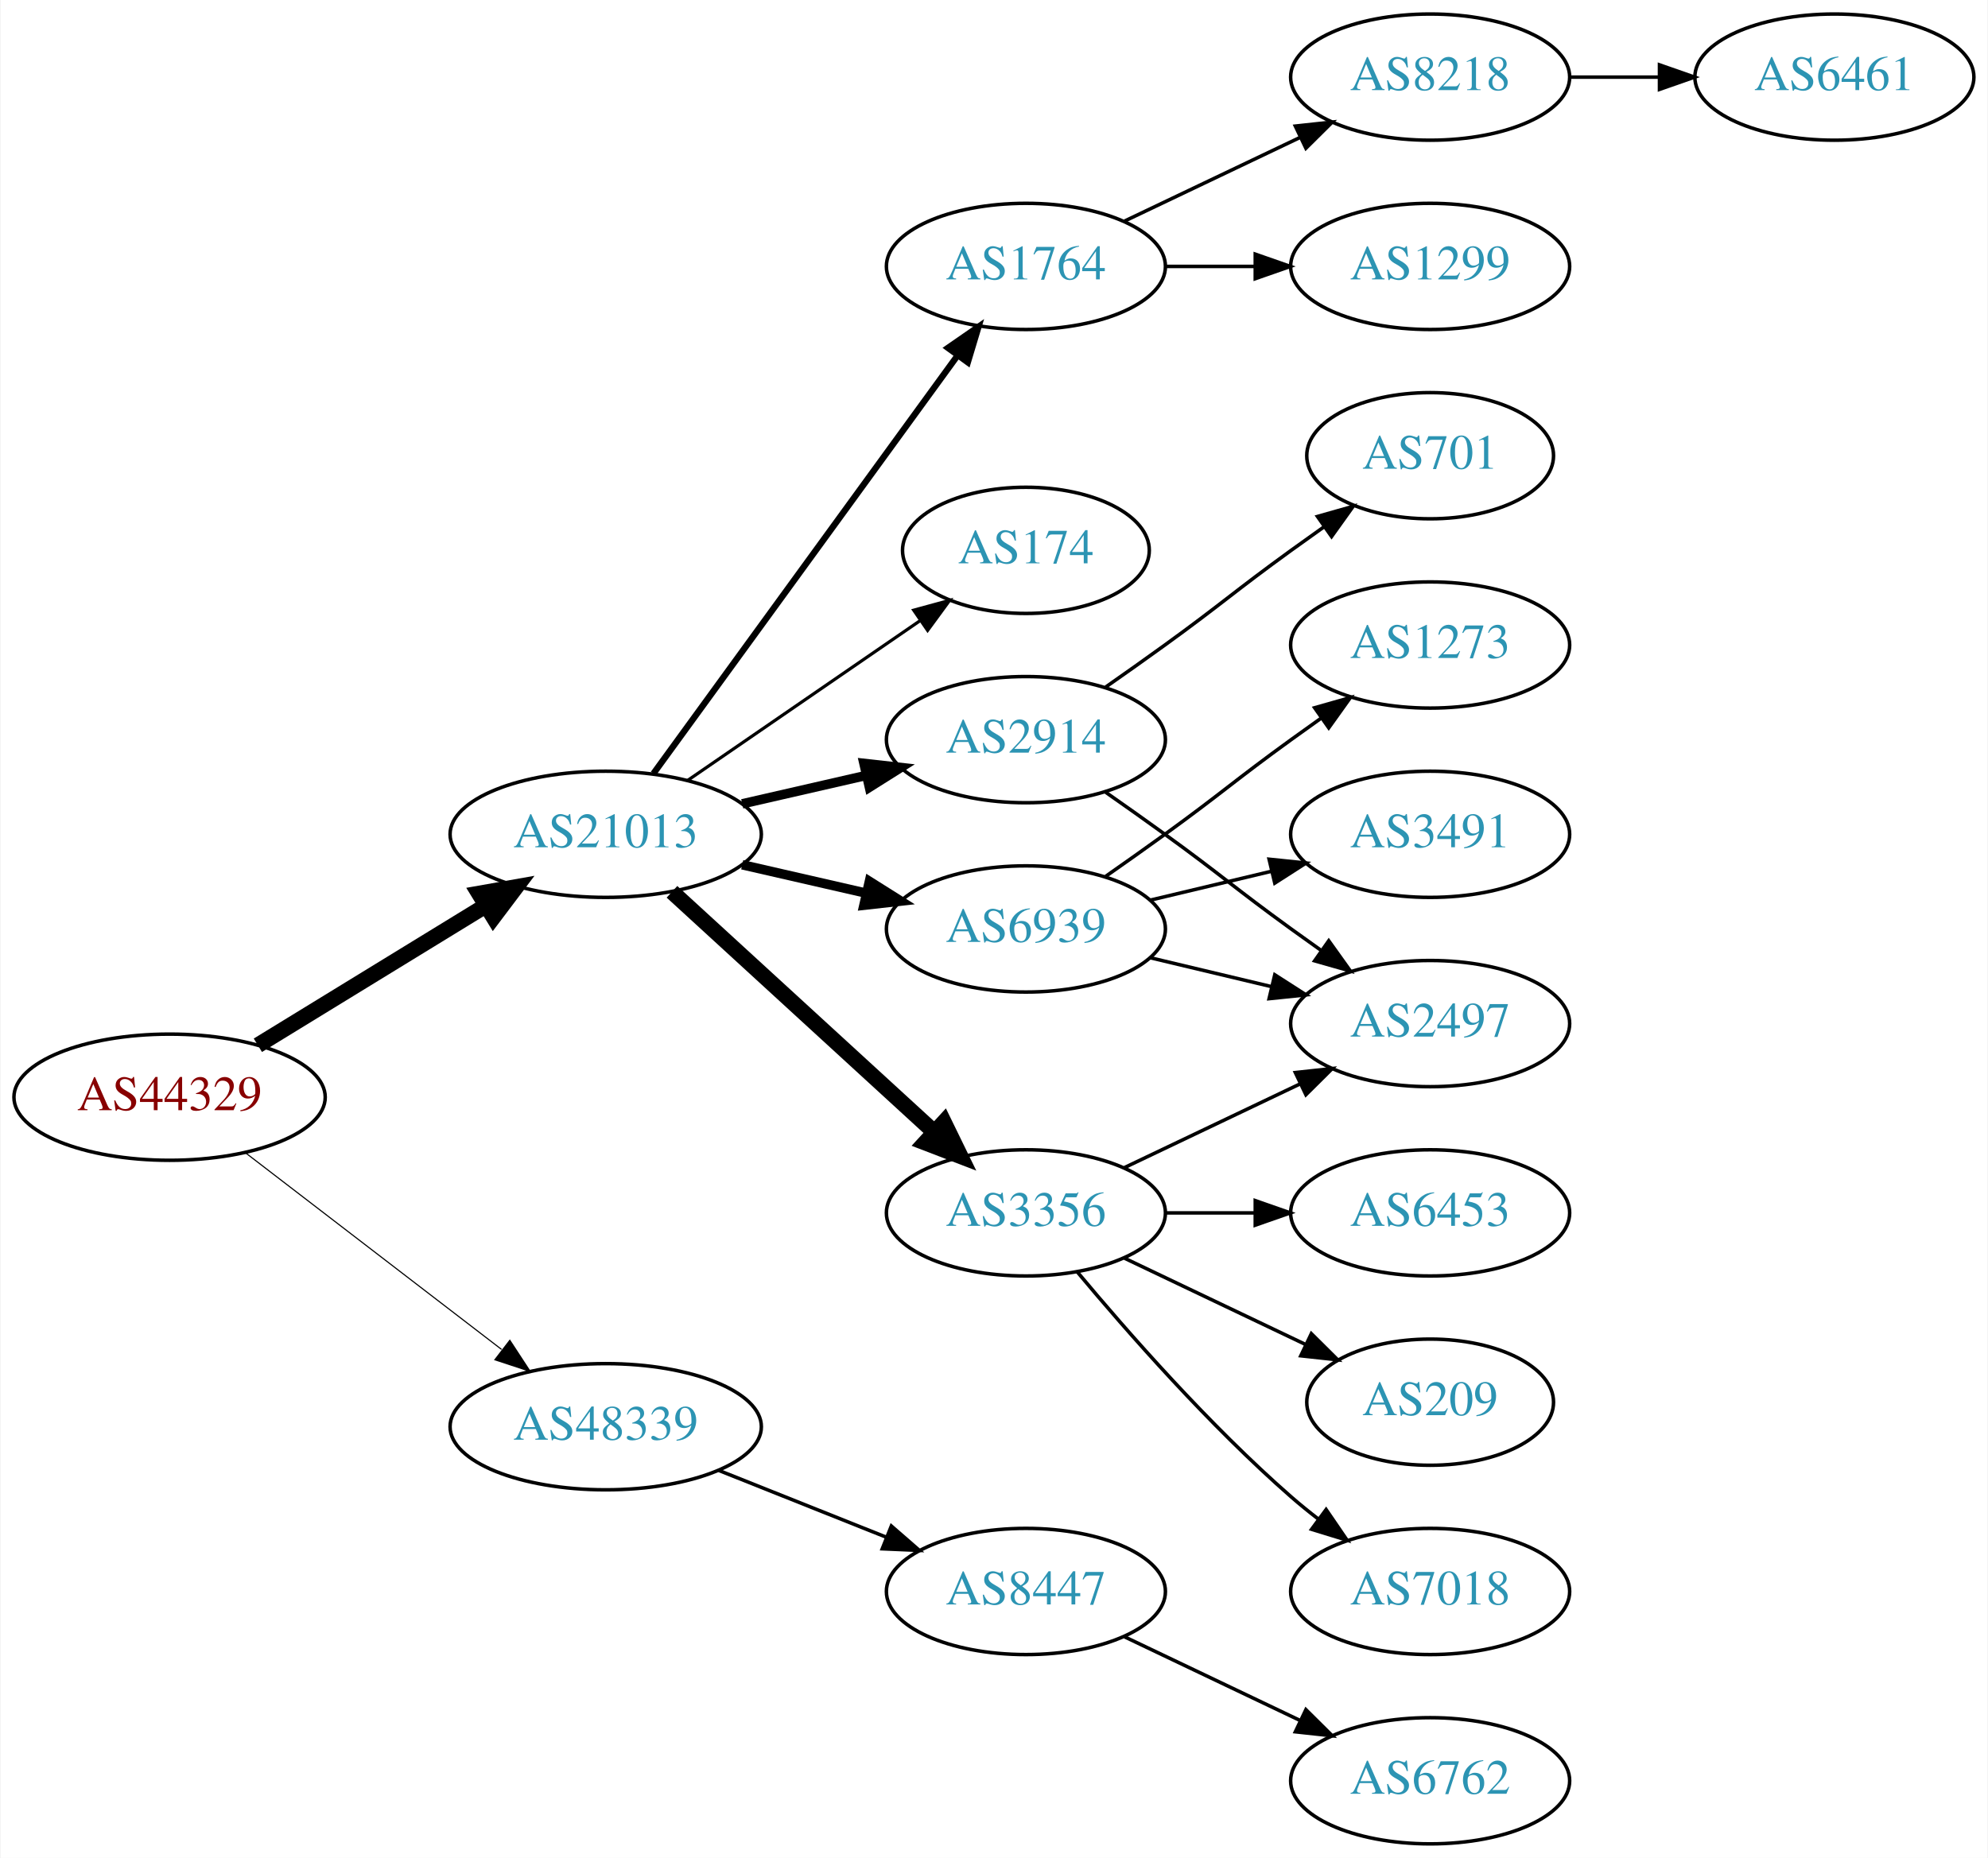
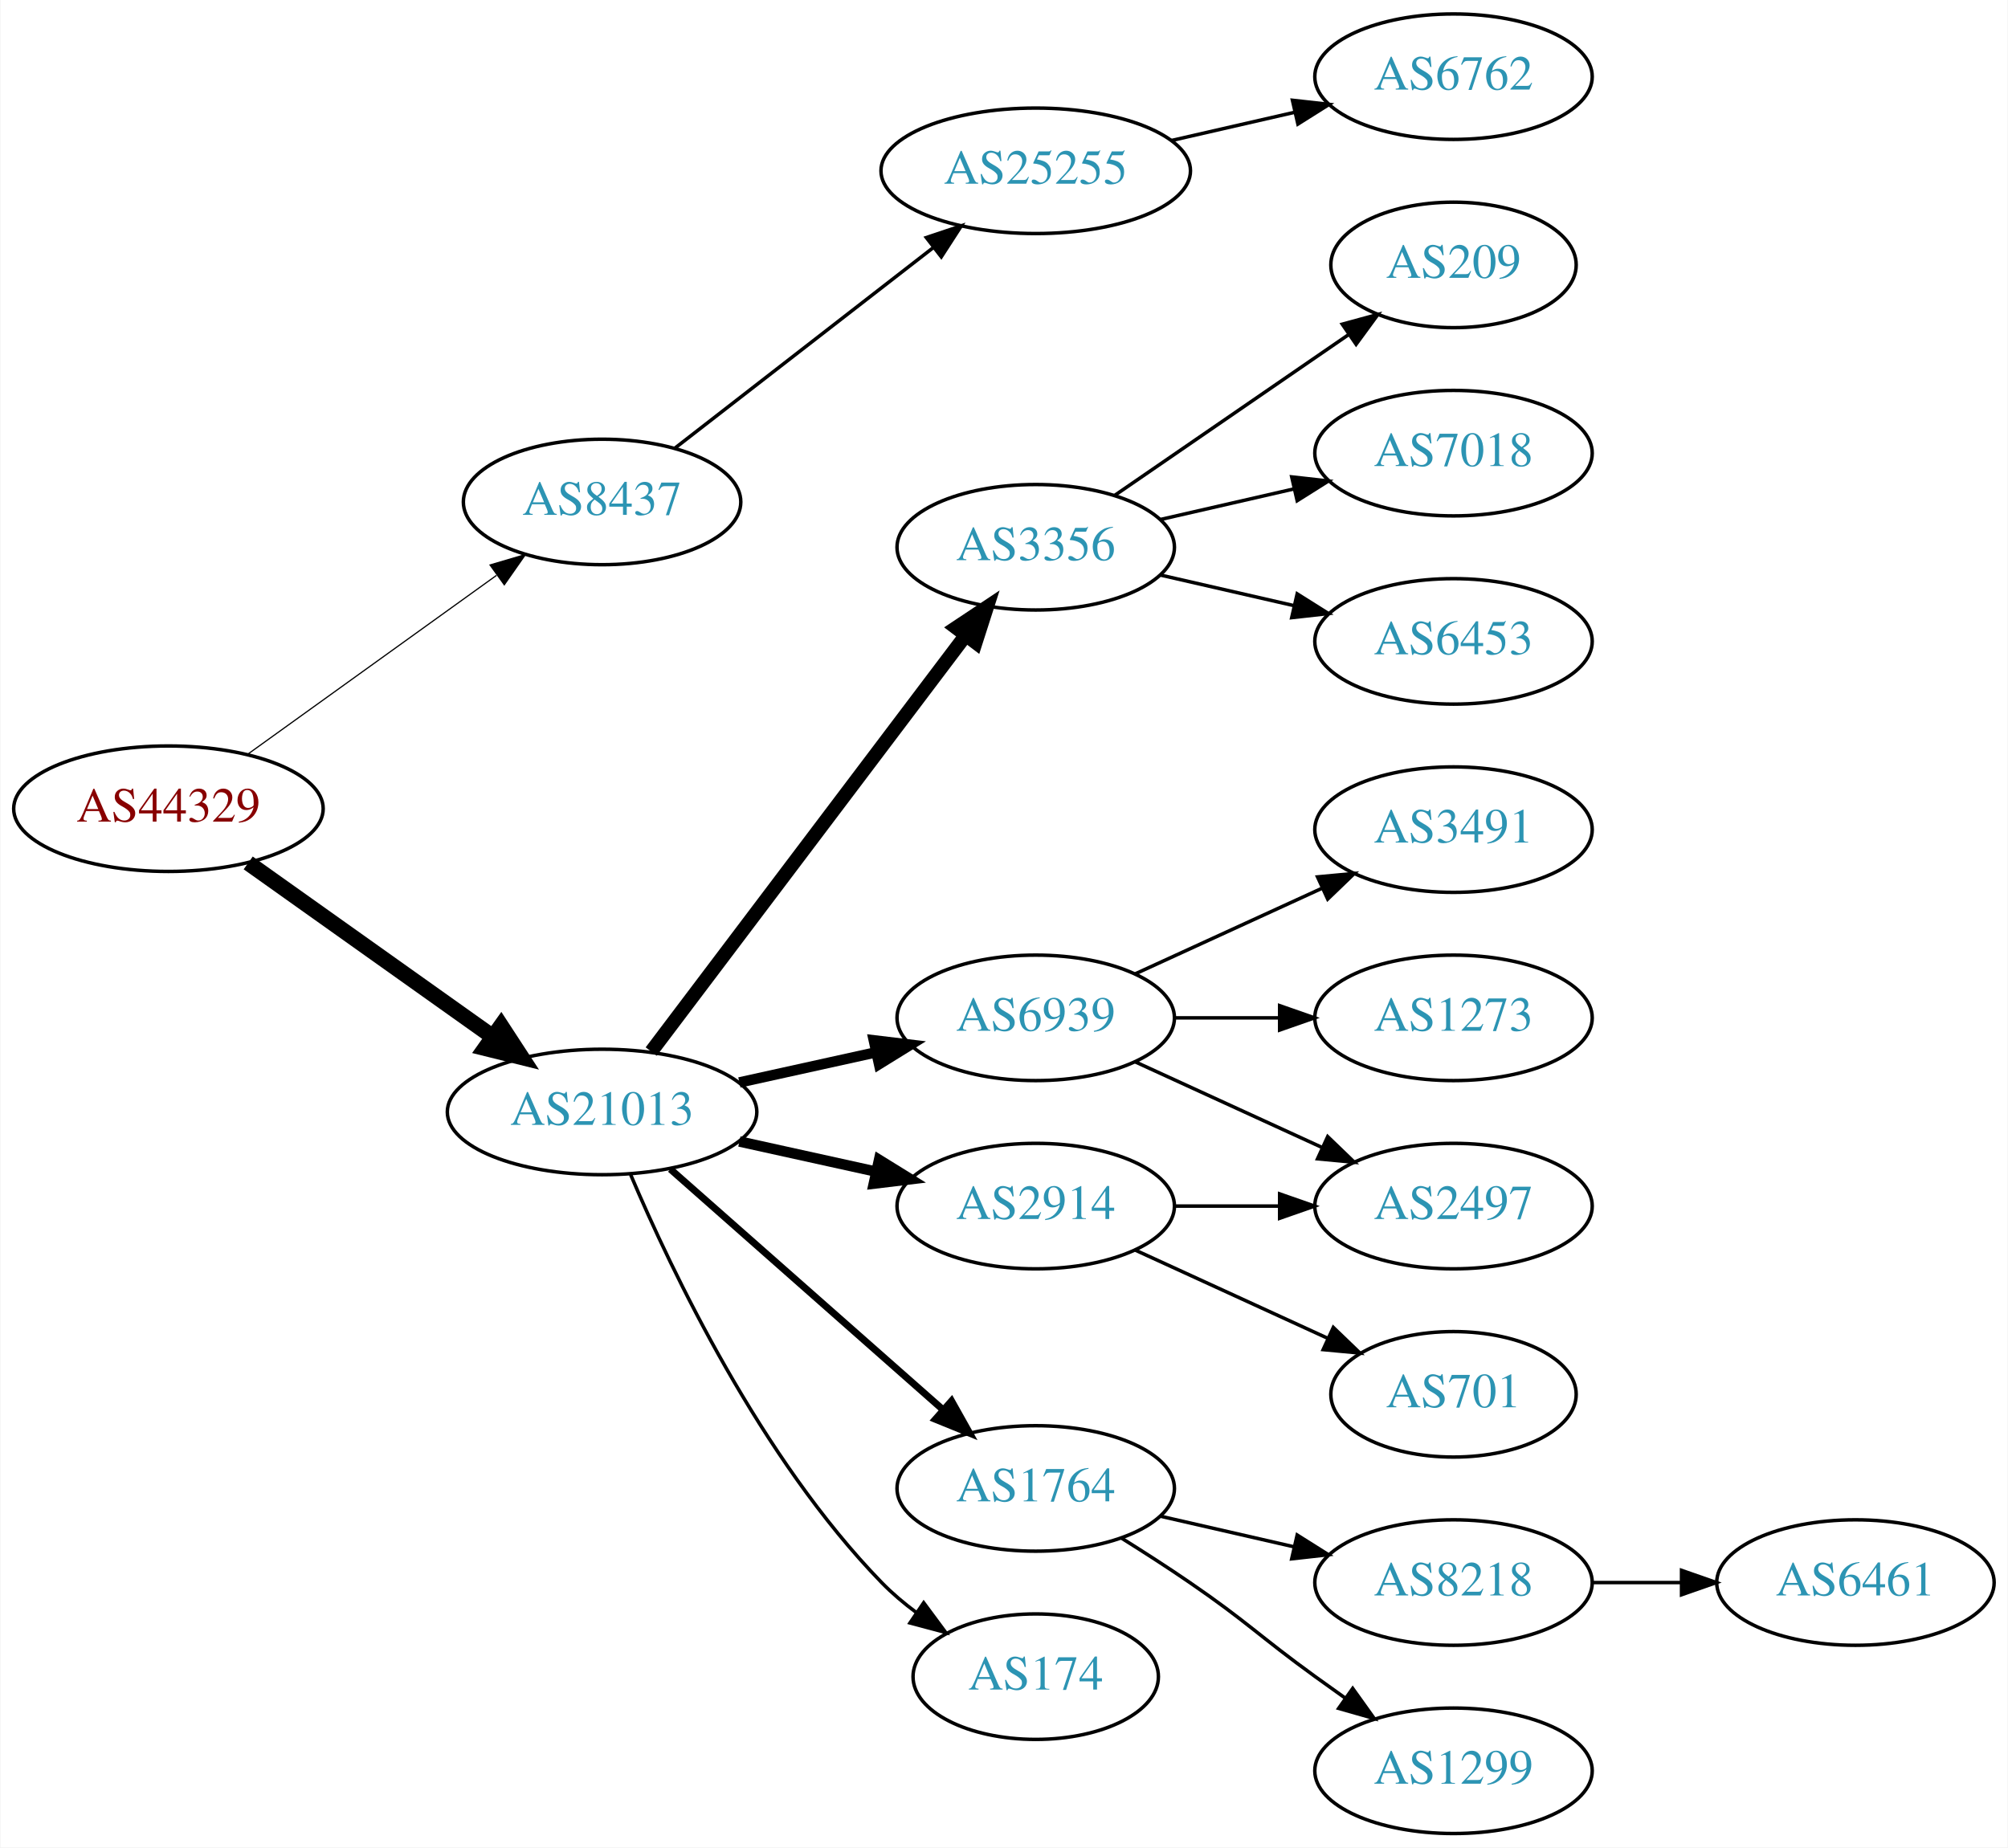
- <svg xmlns="http://www.w3.org/2000/svg" xmlns:xlink="http://www.w3.org/1999/xlink" width="567pt" height="530pt" viewBox="0.00 0.00 566.66 530.00">
+ <svg xmlns="http://www.w3.org/2000/svg" xmlns:xlink="http://www.w3.org/1999/xlink" width="576pt" height="530pt" viewBox="0.00 0.00 575.76 530.00">
  <g id="graph0" class="graph" transform="scale(1 1) rotate(0) translate(4 526)">
-     <polygon fill="white" stroke="none" points="-4,4 -4,-526 562.663,-526 562.663,4 -4,4" />
+     <polygon fill="white" stroke="none" points="-4,4 -4,-526 571.762,-526 571.762,4 -4,4" />
    <g id="node1" class="node">
      <g id="a_node1">
        <a xlink:href="/asn/44329" xlink:title="AS44329 ~ NTS Netzwerk Telekom Service AG [AT]">
-           <ellipse fill="#ffffff" stroke="black" cx="44.196" cy="-213" rx="44.393" ry="18" />
-           <text text-anchor="middle" x="44.196" y="-209.3" font-family="Times,serif" font-size="14.00" fill="#880000">AS44329</text>
+           <ellipse fill="#ffffff" stroke="black" cx="44.196" cy="-294" rx="44.393" ry="18" />
+           <text text-anchor="middle" x="44.196" y="-290.3" font-family="Times,serif" font-size="14.00" fill="#880000">AS44329</text>
        </a>
      </g>
    </g>
    <g id="node2" class="node">
      <g id="a_node2">
-         <a xlink:href="/asn/21013" xlink:title="AS21013 ~ Wels, AT [AT]">
-           <ellipse fill="#ffffff" stroke="black" cx="168.588" cy="-288" rx="44.393" ry="18" />
-           <text text-anchor="middle" x="168.588" y="-284.3" font-family="Times,serif" font-size="14.00" fill="#2c94b3">AS21013</text>
+         <a xlink:href="/asn/8437" xlink:title="AS8437 ~ Hutchison Drei Austria GmbH [AT]">
+           <ellipse fill="#ffffff" stroke="black" cx="168.588" cy="-382" rx="39.794" ry="18" />
+           <text text-anchor="middle" x="168.588" y="-378.3" font-family="Times,serif" font-size="14.00" fill="#2c94b3">AS8437</text>
        </a>
      </g>
    </g>
    <g id="edge1" class="edge">
-       <path fill="none" stroke="black" stroke-width="4.5" d="M69.377,-227.818C87.947,-239.197 113.8,-255.039 134.32,-267.614" />
-       <polygon fill="black" stroke="black" stroke-width="4.5" points="132.455,-271.089 143.039,-272.956 136.57,-264.374 132.455,-271.089" />
+       <path fill="none" stroke="black" stroke-width="0.346" d="M66.796,-309.53C86.667,-323.818 116.3,-345.124 138.298,-360.94" />
+       <polygon fill="black" stroke="black" stroke-width="0.346" points="136.451,-363.923 146.614,-366.919 140.538,-358.24 136.451,-363.923" />
    </g>
    <g id="node3" class="node">
      <g id="a_node3">
-         <a xlink:href="/asn/48339" xlink:title="AS48339 ~ Raiffeisen Rechenzentrum GmbH [AT]">
-           <ellipse fill="#ffffff" stroke="black" cx="168.588" cy="-119" rx="44.393" ry="18" />
-           <text text-anchor="middle" x="168.588" y="-115.3" font-family="Times,serif" font-size="14.00" fill="#2c94b3">AS48339</text>
+         <a xlink:href="/asn/21013" xlink:title="AS21013 ~ Wels, AT [AT]">
+           <ellipse fill="#ffffff" stroke="black" cx="168.588" cy="-207" rx="44.393" ry="18" />
+           <text text-anchor="middle" x="168.588" y="-203.3" font-family="Times,serif" font-size="14.00" fill="#2c94b3">AS21013</text>
        </a>
      </g>
    </g>
    <g id="edge2" class="edge">
-       <path fill="none" stroke="black" stroke-width="0.321" d="M65.682,-197.267C85.715,-181.88 116.402,-158.312 138.867,-141.058" />
-       <polygon fill="black" stroke="black" stroke-width="0.321" points="141.237,-143.652 147.036,-134.785 136.973,-138.1 141.237,-143.652" />
+       <path fill="none" stroke="black" stroke-width="4.5" d="M67.077,-278.446C86.623,-264.553 115.448,-244.063 137.223,-228.584" />
+       <polygon fill="black" stroke="black" stroke-width="4.5" points="139.614,-231.716 145.484,-222.713 135.052,-225.297 139.614,-231.716" />
    </g>
    <g id="node4" class="node">
      <g id="a_node4">
-         <a xlink:href="/asn/6939" xlink:title="AS6939 ~ Hurricane Electric LLC [US]">
-           <ellipse fill="#ffffff" stroke="black" cx="288.431" cy="-261" rx="39.794" ry="18" />
-           <text text-anchor="middle" x="288.431" y="-257.3" font-family="Times,serif" font-size="14.00" fill="#2c94b3">AS6939</text>
+         <a xlink:href="/asn/25255" xlink:title="AS25255 ~ ==&gt; TELE2 AUSTRIA &lt;== [AT]">
+           <ellipse fill="#ffffff" stroke="black" cx="292.98" cy="-477" rx="44.393" ry="18" />
+           <text text-anchor="middle" x="292.98" y="-473.3" font-family="Times,serif" font-size="14.00" fill="#2c94b3">AS25255</text>
        </a>
      </g>
    </g>
    <g id="edge3" class="edge">
-       <path fill="none" stroke="black" stroke-width="2.7" d="M207.523,-279.308C218.764,-276.733 231.176,-273.889 242.799,-271.226" />
-       <polygon fill="black" stroke="black" stroke-width="2.7" points="243.795,-274.588 252.761,-268.943 242.232,-267.765 243.795,-274.588" />
-     </g>
-     <g id="node5" class="node">
-       <g id="a_node5">
-         <a xlink:href="/asn/3356" xlink:title="AS3356 ~ Level 3 Parent, LLC [US]">
-           <ellipse fill="#ffffff" stroke="black" cx="288.431" cy="-180" rx="39.794" ry="18" />
-           <text text-anchor="middle" x="288.431" y="-176.3" font-family="Times,serif" font-size="14.00" fill="#2c94b3">AS3356</text>
-         </a>
-       </g>
-     </g>
-     <g id="edge4" class="edge">
-       <path fill="none" stroke="black" stroke-width="4.5" d="M187.486,-271.597C207.414,-253.333 239.772,-223.678 262.249,-203.079" />
-       <polygon fill="black" stroke="black" stroke-width="4.5" points="265.039,-205.863 269.751,-196.203 259.718,-200.057 265.039,-205.863" />
+       <path fill="none" stroke="black" d="M189.525,-397.475C209.675,-413.115 240.995,-437.425 263.704,-455.052" />
+       <polygon fill="black" stroke="black" points="261.599,-457.848 271.644,-461.215 265.891,-452.319 261.599,-457.848" />
    </g>
    <g id="node6" class="node">
      <g id="a_node6">
-         <a xlink:href="/asn/1764" xlink:title="AS1764 ~ NEXTLAYER-AS [AT]">
-           <ellipse fill="#ffffff" stroke="black" cx="288.431" cy="-450" rx="39.794" ry="18" />
-           <text text-anchor="middle" x="288.431" y="-446.3" font-family="Times,serif" font-size="14.00" fill="#2c94b3">AS1764</text>
+         <a xlink:href="/asn/3356" xlink:title="AS3356 ~ Level 3 Parent, LLC [US]">
+           <ellipse fill="#ffffff" stroke="black" cx="292.98" cy="-369" rx="39.794" ry="18" />
+           <text text-anchor="middle" x="292.98" y="-365.3" font-family="Times,serif" font-size="14.00" fill="#2c94b3">AS3356</text>
        </a>
      </g>
    </g>
    <g id="edge5" class="edge">
-       <path fill="none" stroke="black" stroke-width="1.8" d="M182.199,-305.337C203.02,-333.96 244.683,-391.233 268.871,-424.486" />
-       <polygon fill="black" stroke="black" stroke-width="1.8" points="266.197,-426.76 274.91,-432.788 271.858,-422.642 266.197,-426.76" />
+       <path fill="none" stroke="black" stroke-width="4" d="M182.686,-224.337C204.311,-252.96 247.582,-310.233 272.705,-343.486" />
+       <polygon fill="black" stroke="black" stroke-width="4" points="270.156,-345.919 278.976,-351.788 275.741,-341.699 270.156,-345.919" />
    </g>
    <g id="node7" class="node">
      <g id="a_node7">
-         <a xlink:href="/asn/174" xlink:title="AS174 ~ Cogent Communications [US]">
-           <ellipse fill="#ffffff" stroke="black" cx="288.431" cy="-369" rx="35.194" ry="18" />
-           <text text-anchor="middle" x="288.431" y="-365.3" font-family="Times,serif" font-size="14.00" fill="#2c94b3">AS174</text>
+         <a xlink:href="/asn/6939" xlink:title="AS6939 ~ Hurricane Electric LLC [US]">
+           <ellipse fill="#ffffff" stroke="black" cx="292.98" cy="-234" rx="39.794" ry="18" />
+           <text text-anchor="middle" x="292.98" y="-230.3" font-family="Times,serif" font-size="14.00" fill="#2c94b3">AS6939</text>
        </a>
      </g>
    </g>
    <g id="edge6" class="edge">
-       <path fill="none" stroke="black" stroke-width="0.9" d="M192.031,-303.426C210.846,-316.359 237.843,-334.915 258.319,-348.99" />
-       <polygon fill="black" stroke="black" stroke-width="0.9" points="256.429,-351.937 266.652,-354.718 260.394,-346.169 256.429,-351.937" />
+       <path fill="none" stroke="black" stroke-width="3" d="M207.978,-215.469C220.369,-218.202 234.216,-221.257 247.036,-224.085" />
+       <polygon fill="black" stroke="black" stroke-width="3" points="246.532,-227.558 257.051,-226.295 248.04,-220.722 246.532,-227.558" />
    </g>
    <g id="node8" class="node">
      <g id="a_node8">
        <a xlink:href="/asn/2914" xlink:title="AS2914 ~ NTT America, Inc. [US]">
-           <ellipse fill="#ffffff" stroke="black" cx="288.431" cy="-315" rx="39.794" ry="18" />
-           <text text-anchor="middle" x="288.431" y="-311.3" font-family="Times,serif" font-size="14.00" fill="#2c94b3">AS2914</text>
+           <ellipse fill="#ffffff" stroke="black" cx="292.98" cy="-180" rx="39.794" ry="18" />
+           <text text-anchor="middle" x="292.98" y="-176.3" font-family="Times,serif" font-size="14.00" fill="#2c94b3">AS2914</text>
        </a>
      </g>
    </g>
    <g id="edge7" class="edge">
-       <path fill="none" stroke="black" stroke-width="2.7" d="M207.523,-296.692C218.764,-299.267 231.176,-302.111 242.799,-304.774" />
-       <polygon fill="black" stroke="black" stroke-width="2.7" points="242.232,-308.235 252.761,-307.057 243.795,-301.412 242.232,-308.235" />
-     </g>
-     <g id="node19" class="node">
-       <g id="a_node19">
-         <a xlink:href="/asn/8447" xlink:title="AS8447 ~ A1 Telekom Austria AG [AT]">
-           <ellipse fill="#ffffff" stroke="black" cx="288.431" cy="-72" rx="39.794" ry="18" />
-           <text text-anchor="middle" x="288.431" y="-68.3" font-family="Times,serif" font-size="14.00" fill="#2c94b3">AS8447</text>
-         </a>
-       </g>
-     </g>
-     <g id="edge20" class="edge">
-       <path fill="none" stroke="black" d="M200.858,-106.528C215.54,-100.673 233.183,-93.636 248.701,-87.447" />
-       <polygon fill="black" stroke="black" points="250.051,-90.677 258.043,-83.721 247.458,-84.175 250.051,-90.677" />
+       <path fill="none" stroke="black" stroke-width="3" d="M207.978,-198.531C220.369,-195.798 234.216,-192.743 247.036,-189.915" />
+       <polygon fill="black" stroke="black" stroke-width="3" points="248.04,-193.278 257.051,-187.705 246.532,-186.442 248.04,-193.278" />
    </g>
    <g id="node9" class="node">
      <g id="a_node9">
-         <a xlink:href="/asn/1273" xlink:title="AS1273 ~ Vodafone Group PLC [EU]">
-           <ellipse fill="#ffffff" stroke="black" cx="403.724" cy="-342" rx="39.794" ry="18" />
-           <text text-anchor="middle" x="403.724" y="-338.3" font-family="Times,serif" font-size="14.00" fill="#2c94b3">AS1273</text>
+         <a xlink:href="/asn/1764" xlink:title="AS1764 ~ NEXTLAYER-AS [AT]">
+           <ellipse fill="#ffffff" stroke="black" cx="292.98" cy="-99" rx="39.794" ry="18" />
+           <text text-anchor="middle" x="292.98" y="-95.3" font-family="Times,serif" font-size="14.00" fill="#2c94b3">AS1764</text>
        </a>
      </g>
    </g>
    <g id="edge8" class="edge">
-       <path fill="none" stroke="black" d="M311.188,-276.009C316.722,-279.879 322.641,-284.064 328.077,-288 344.277,-299.729 347.877,-303.271 364.077,-315 366.88,-317.029 369.812,-319.125 372.752,-321.21" />
-       <polygon fill="black" stroke="black" points="370.775,-324.097 380.967,-326.991 374.803,-318.373 370.775,-324.097" />
+       <path fill="none" stroke="black" stroke-width="2" d="M188.177,-190.597C208.994,-172.228 242.87,-142.335 266.23,-121.722" />
+       <polygon fill="black" stroke="black" stroke-width="2" points="268.833,-124.093 274.016,-114.852 264.202,-118.844 268.833,-124.093" />
    </g>
    <g id="node10" class="node">
      <g id="a_node10">
-         <a xlink:href="/asn/3491" xlink:title="AS3491 ~ PCCW Global, Inc. [US]">
-           <ellipse fill="#ffffff" stroke="black" cx="403.724" cy="-288" rx="39.794" ry="18" />
-           <text text-anchor="middle" x="403.724" y="-284.3" font-family="Times,serif" font-size="14.00" fill="#2c94b3">AS3491</text>
+         <a xlink:href="/asn/174" xlink:title="AS174 ~ Cogent Communications [US]">
+           <ellipse fill="#ffffff" stroke="black" cx="292.98" cy="-45" rx="35.194" ry="18" />
+           <text text-anchor="middle" x="292.98" y="-41.3" font-family="Times,serif" font-size="14.00" fill="#2c94b3">AS174</text>
        </a>
      </g>
    </g>
    <g id="edge9" class="edge">
-       <path fill="none" stroke="black" d="M324.038,-269.248C334.909,-271.838 347.064,-274.735 358.506,-277.462" />
-       <polygon fill="black" stroke="black" points="357.789,-280.889 368.328,-279.803 359.412,-274.08 357.789,-280.889" />
+       <path fill="none" stroke="black" d="M176.779,-189.025C188.546,-161.318 214.12,-107.652 248.784,-72 251.767,-68.933 255.164,-66.061 258.714,-63.419" />
+       <polygon fill="black" stroke="black" points="260.841,-66.205 267.148,-57.692 256.909,-60.414 260.841,-66.205" />
+     </g>
+     <g id="node5" class="node">
+       <g id="a_node5">
+         <a xlink:href="/asn/6762" xlink:title="AS6762 ~ TELECOM ITALIA SPARKLE S.p.A. [IT]">
+           <ellipse fill="#ffffff" stroke="black" cx="412.823" cy="-504" rx="39.794" ry="18" />
+           <text text-anchor="middle" x="412.823" y="-500.3" font-family="Times,serif" font-size="14.00" fill="#2c94b3">AS6762</text>
+         </a>
+       </g>
+     </g>
+     <g id="edge4" class="edge">
+       <path fill="none" stroke="black" d="M331.915,-485.692C343.156,-488.267 355.568,-491.111 367.192,-493.774" />
+       <polygon fill="black" stroke="black" points="366.624,-497.235 377.153,-496.057 368.188,-490.412 366.624,-497.235" />
    </g>
    <g id="node11" class="node">
      <g id="a_node11">
-         <a xlink:href="/asn/2497" xlink:title="AS2497 ~ Internet Initiative Japan Inc. [JP]">
-           <ellipse fill="#ffffff" stroke="black" cx="403.724" cy="-234" rx="39.794" ry="18" />
-           <text text-anchor="middle" x="403.724" y="-230.3" font-family="Times,serif" font-size="14.00" fill="#2c94b3">AS2497</text>
+         <a xlink:href="/asn/209" xlink:title="AS209 ~ CenturyLink Communications, LLC [US]">
+           <ellipse fill="#ffffff" stroke="black" cx="412.823" cy="-450" rx="35.194" ry="18" />
+           <text text-anchor="middle" x="412.823" y="-446.3" font-family="Times,serif" font-size="14.00" fill="#2c94b3">AS209</text>
        </a>
      </g>
    </g>
    <g id="edge10" class="edge">
-       <path fill="none" stroke="black" d="M324.038,-252.752C334.909,-250.162 347.064,-247.265 358.506,-244.538" />
-       <polygon fill="black" stroke="black" points="359.412,-247.92 368.328,-242.197 357.789,-241.111 359.412,-247.92" />
-     </g>
-     <g id="edge15" class="edge">
-       <path fill="none" stroke="black" d="M316.567,-192.934C331.561,-200.081 350.382,-209.052 366.605,-216.785" />
-       <polygon fill="black" stroke="black" points="365.276,-220.028 375.809,-221.171 368.288,-213.709 365.276,-220.028" />
+       <path fill="none" stroke="black" d="M315.595,-383.857C334.432,-396.805 361.912,-415.693 382.687,-429.973" />
+       <polygon fill="black" stroke="black" points="380.913,-433.001 391.136,-435.781 384.878,-427.232 380.913,-433.001" />
+     </g>
+     <g id="node12" class="node">
+       <g id="a_node12">
+         <a xlink:href="/asn/7018" xlink:title="AS7018 ~ AT&amp;T Services, Inc. [US]">
+           <ellipse fill="#ffffff" stroke="black" cx="412.823" cy="-396" rx="39.794" ry="18" />
+           <text text-anchor="middle" x="412.823" y="-392.3" font-family="Times,serif" font-size="14.00" fill="#2c94b3">AS7018</text>
+         </a>
+       </g>
+     </g>
+     <g id="edge11" class="edge">
+       <path fill="none" stroke="black" d="M328.7,-376.955C340.7,-379.704 354.32,-382.825 367.013,-385.733" />
+       <polygon fill="black" stroke="black" points="366.415,-389.187 376.945,-388.009 367.979,-382.364 366.415,-389.187" />
+     </g>
+     <g id="node13" class="node">
+       <g id="a_node13">
+         <a xlink:href="/asn/6453" xlink:title="AS6453 ~ TATA COMMUNICATIONS (AMERICA) INC [US]">
+           <ellipse fill="#ffffff" stroke="black" cx="412.823" cy="-342" rx="39.794" ry="18" />
+           <text text-anchor="middle" x="412.823" y="-338.3" font-family="Times,serif" font-size="14.00" fill="#2c94b3">AS6453</text>
+         </a>
+       </g>
+     </g>
+     <g id="edge12" class="edge">
+       <path fill="none" stroke="black" d="M328.7,-361.045C340.7,-358.296 354.32,-355.175 367.013,-352.267" />
+       <polygon fill="black" stroke="black" points="367.979,-355.636 376.945,-349.991 366.415,-348.813 367.979,-355.636" />
    </g>
    <g id="node14" class="node">
      <g id="a_node14">
-         <a xlink:href="/asn/6453" xlink:title="AS6453 ~ TATA COMMUNICATIONS (AMERICA) INC [US]">
-           <ellipse fill="#ffffff" stroke="black" cx="403.724" cy="-180" rx="39.794" ry="18" />
-           <text text-anchor="middle" x="403.724" y="-176.3" font-family="Times,serif" font-size="14.00" fill="#2c94b3">AS6453</text>
+         <a xlink:href="/asn/3491" xlink:title="AS3491 ~ PCCW Global, Inc. [US]">
+           <ellipse fill="#ffffff" stroke="black" cx="412.823" cy="-288" rx="39.794" ry="18" />
+           <text text-anchor="middle" x="412.823" y="-284.3" font-family="Times,serif" font-size="14.00" fill="#2c94b3">AS3491</text>
        </a>
      </g>
    </g>
    <g id="edge13" class="edge">
-       <path fill="none" stroke="black" d="M328.103,-180C336.306,-180 345.07,-180 353.602,-180" />
-       <polygon fill="black" stroke="black" points="353.841,-183.5 363.841,-180 353.841,-176.5 353.841,-183.5" />
+       <path fill="none" stroke="black" d="M321.609,-246.661C337.566,-253.973 357.837,-263.261 375.119,-271.181" />
+       <polygon fill="black" stroke="black" points="373.818,-274.435 384.367,-275.419 376.734,-268.071 373.818,-274.435" />
    </g>
    <g id="node15" class="node">
      <g id="a_node15">
-         <a xlink:href="/asn/209" xlink:title="AS209 ~ CenturyLink Communications, LLC [US]">
-           <ellipse fill="#ffffff" stroke="black" cx="403.724" cy="-126" rx="35.194" ry="18" />
-           <text text-anchor="middle" x="403.724" y="-122.3" font-family="Times,serif" font-size="14.00" fill="#2c94b3">AS209</text>
+         <a xlink:href="/asn/2497" xlink:title="AS2497 ~ Internet Initiative Japan Inc. [JP]">
+           <ellipse fill="#ffffff" stroke="black" cx="412.823" cy="-180" rx="39.794" ry="18" />
+           <text text-anchor="middle" x="412.823" y="-176.3" font-family="Times,serif" font-size="14.00" fill="#2c94b3">AS2497</text>
        </a>
      </g>
    </g>
    <g id="edge14" class="edge">
-       <path fill="none" stroke="black" d="M316.567,-167.066C331.999,-159.71 351.485,-150.423 368.02,-142.541" />
-       <polygon fill="black" stroke="black" points="369.84,-145.551 377.361,-138.089 366.828,-139.232 369.84,-145.551" />
+       <path fill="none" stroke="black" d="M321.609,-221.339C337.566,-214.027 357.837,-204.739 375.119,-196.819" />
+       <polygon fill="black" stroke="black" points="376.734,-199.929 384.367,-192.581 373.818,-193.565 376.734,-199.929" />
    </g>
    <g id="node16" class="node">
      <g id="a_node16">
-         <a xlink:href="/asn/7018" xlink:title="AS7018 ~ AT&amp;T Services, Inc. [US]">
-           <ellipse fill="#ffffff" stroke="black" cx="403.724" cy="-72" rx="39.794" ry="18" />
-           <text text-anchor="middle" x="403.724" y="-68.3" font-family="Times,serif" font-size="14.00" fill="#2c94b3">AS7018</text>
-         </a>
-       </g>
+         <a xlink:href="/asn/1273" xlink:title="AS1273 ~ Vodafone Group PLC [EU]">
+           <ellipse fill="#ffffff" stroke="black" cx="412.823" cy="-234" rx="39.794" ry="18" />
+           <text text-anchor="middle" x="412.823" y="-230.3" font-family="Times,serif" font-size="14.00" fill="#2c94b3">AS1273</text>
+         </a>
+       </g>
+     </g>
+     <g id="edge15" class="edge">
+       <path fill="none" stroke="black" d="M332.893,-234C342.446,-234 352.796,-234 362.759,-234" />
+       <polygon fill="black" stroke="black" points="362.951,-237.5 372.951,-234 362.951,-230.5 362.951,-237.5" />
    </g>
    <g id="edge16" class="edge">
-       <path fill="none" stroke="black" d="M303.061,-163.183C317.343,-146.071 340.89,-119.255 364.077,-99 366.543,-96.846 369.182,-94.706 371.879,-92.628" />
-       <polygon fill="black" stroke="black" points="374.052,-95.375 380.033,-86.63 369.904,-89.736 374.052,-95.375" />
-     </g>
-     <g id="node12" class="node">
-       <g id="a_node12">
-         <a xlink:href="/asn/1299" xlink:title="AS1299 ~ Telia Carrier [EU]">
-           <ellipse fill="#ffffff" stroke="black" cx="403.724" cy="-450" rx="39.794" ry="18" />
-           <text text-anchor="middle" x="403.724" y="-446.3" font-family="Times,serif" font-size="14.00" fill="#2c94b3">AS1299</text>
-         </a>
-       </g>
-     </g>
-     <g id="edge11" class="edge">
-       <path fill="none" stroke="black" d="M328.103,-450C336.306,-450 345.07,-450 353.602,-450" />
-       <polygon fill="black" stroke="black" points="353.841,-453.5 363.841,-450 353.841,-446.5 353.841,-453.5" />
-     </g>
-     <g id="node13" class="node">
-       <g id="a_node13">
-         <a xlink:href="/asn/8218" xlink:title="AS8218 ~ legacy Neotelecoms [FR]">
-           <ellipse fill="#ffffff" stroke="black" cx="403.724" cy="-504" rx="39.794" ry="18" />
-           <text text-anchor="middle" x="403.724" y="-500.3" font-family="Times,serif" font-size="14.00" fill="#2c94b3">AS8218</text>
-         </a>
-       </g>
-     </g>
-     <g id="edge12" class="edge">
-       <path fill="none" stroke="black" d="M316.567,-462.934C331.561,-470.081 350.382,-479.052 366.605,-486.785" />
-       <polygon fill="black" stroke="black" points="365.276,-490.028 375.809,-491.171 368.288,-483.709 365.276,-490.028" />
-     </g>
-     <g id="edge17" class="edge">
-       <path fill="none" stroke="black" d="M311.188,-299.991C316.722,-296.121 322.641,-291.936 328.077,-288 344.277,-276.271 347.877,-272.729 364.077,-261 366.88,-258.971 369.812,-256.875 372.752,-254.79" />
-       <polygon fill="black" stroke="black" points="374.803,-257.627 380.967,-249.009 370.775,-251.903 374.803,-257.627" />
+       <path fill="none" stroke="black" d="M332.893,-180C342.446,-180 352.796,-180 362.759,-180" />
+       <polygon fill="black" stroke="black" points="362.951,-183.5 372.951,-180 362.951,-176.5 362.951,-183.5" />
    </g>
    <g id="node17" class="node">
      <g id="a_node17">
        <a xlink:href="/asn/701" xlink:title="AS701 ~ UUNET [US]">
-           <ellipse fill="#ffffff" stroke="black" cx="403.724" cy="-396" rx="35.194" ry="18" />
-           <text text-anchor="middle" x="403.724" y="-392.3" font-family="Times,serif" font-size="14.00" fill="#2c94b3">AS701</text>
-         </a>
-       </g>
-     </g>
-     <g id="edge18" class="edge">
-       <path fill="none" stroke="black" d="M311.188,-330.009C316.722,-333.879 322.641,-338.064 328.077,-342 344.277,-353.729 347.877,-357.271 364.077,-369 367.106,-371.193 370.285,-373.463 373.463,-375.713" />
-       <polygon fill="black" stroke="black" points="371.58,-378.667 381.774,-381.555 375.606,-372.941 371.58,-378.667" />
+           <ellipse fill="#ffffff" stroke="black" cx="412.823" cy="-126" rx="35.194" ry="18" />
+           <text text-anchor="middle" x="412.823" y="-122.3" font-family="Times,serif" font-size="14.00" fill="#2c94b3">AS701</text>
+         </a>
+       </g>
+     </g>
+     <g id="edge17" class="edge">
+       <path fill="none" stroke="black" d="M321.609,-167.339C338.025,-159.817 359.007,-150.202 376.604,-142.139" />
+       <polygon fill="black" stroke="black" points="378.348,-145.189 385.981,-137.842 375.432,-138.826 378.348,-145.189" />
    </g>
    <g id="node18" class="node">
      <g id="a_node18">
-         <a xlink:href="/asn/6461" xlink:title="AS6461 ~ Zayo Bandwidth [US]">
-           <ellipse fill="#ffffff" stroke="black" cx="519.017" cy="-504" rx="39.794" ry="18" />
-           <text text-anchor="middle" x="519.017" y="-500.3" font-family="Times,serif" font-size="14.00" fill="#2c94b3">AS6461</text>
+         <a xlink:href="/asn/8218" xlink:title="AS8218 ~ legacy Neotelecoms [FR]">
+           <ellipse fill="#ffffff" stroke="black" cx="412.823" cy="-72" rx="39.794" ry="18" />
+           <text text-anchor="middle" x="412.823" y="-68.3" font-family="Times,serif" font-size="14.00" fill="#2c94b3">AS8218</text>
+         </a>
+       </g>
+     </g>
+     <g id="edge18" class="edge">
+       <path fill="none" stroke="black" d="M328.7,-91.045C340.7,-88.296 354.32,-85.175 367.013,-82.267" />
+       <polygon fill="black" stroke="black" points="367.979,-85.636 376.945,-79.991 366.415,-78.813 367.979,-85.636" />
+     </g>
+     <g id="node19" class="node">
+       <g id="a_node19">
+         <a xlink:href="/asn/1299" xlink:title="AS1299 ~ Telia Carrier [EU]">
+           <ellipse fill="#ffffff" stroke="black" cx="412.823" cy="-18" rx="39.794" ry="18" />
+           <text text-anchor="middle" x="412.823" y="-14.3" font-family="Times,serif" font-size="14.00" fill="#2c94b3">AS1299</text>
        </a>
      </g>
    </g>
    <g id="edge19" class="edge">
-       <path fill="none" stroke="black" d="M443.396,-504C451.599,-504 460.363,-504 468.895,-504" />
-       <polygon fill="black" stroke="black" points="469.134,-507.5 479.134,-504 469.134,-500.5 469.134,-507.5" />
+       <path fill="none" stroke="black" d="M317.529,-84.784C323.971,-80.76 330.904,-76.301 337.176,-72 353.671,-60.69 356.977,-56.729 373.176,-45 375.98,-42.971 378.911,-40.875 381.852,-38.791" />
+       <polygon fill="black" stroke="black" points="383.903,-41.627 390.066,-33.009 379.874,-35.903 383.903,-41.627" />
    </g>
    <g id="node20" class="node">
      <g id="a_node20">
-         <a xlink:href="/asn/6762" xlink:title="AS6762 ~ TELECOM ITALIA SPARKLE S.p.A. [IT]">
-           <ellipse fill="#ffffff" stroke="black" cx="403.724" cy="-18" rx="39.794" ry="18" />
-           <text text-anchor="middle" x="403.724" y="-14.3" font-family="Times,serif" font-size="14.00" fill="#2c94b3">AS6762</text>
-         </a>
-       </g>
-     </g>
-     <g id="edge21" class="edge">
-       <path fill="none" stroke="black" d="M316.567,-59.066C331.561,-51.919 350.382,-42.948 366.605,-35.215" />
-       <polygon fill="black" stroke="black" points="368.288,-38.291 375.809,-30.829 365.276,-31.972 368.288,-38.291" />
+         <a xlink:href="/asn/6461" xlink:title="AS6461 ~ Zayo Bandwidth [US]">
+           <ellipse fill="#ffffff" stroke="black" cx="528.116" cy="-72" rx="39.794" ry="18" />
+           <text text-anchor="middle" x="528.116" y="-68.3" font-family="Times,serif" font-size="14.00" fill="#2c94b3">AS6461</text>
+         </a>
+       </g>
+     </g>
+     <g id="edge20" class="edge">
+       <path fill="none" stroke="black" d="M452.495,-72C460.698,-72 469.462,-72 477.994,-72" />
+       <polygon fill="black" stroke="black" points="478.233,-75.5 488.233,-72 478.233,-68.5 478.233,-75.5" />
    </g>
  </g>
</svg>
